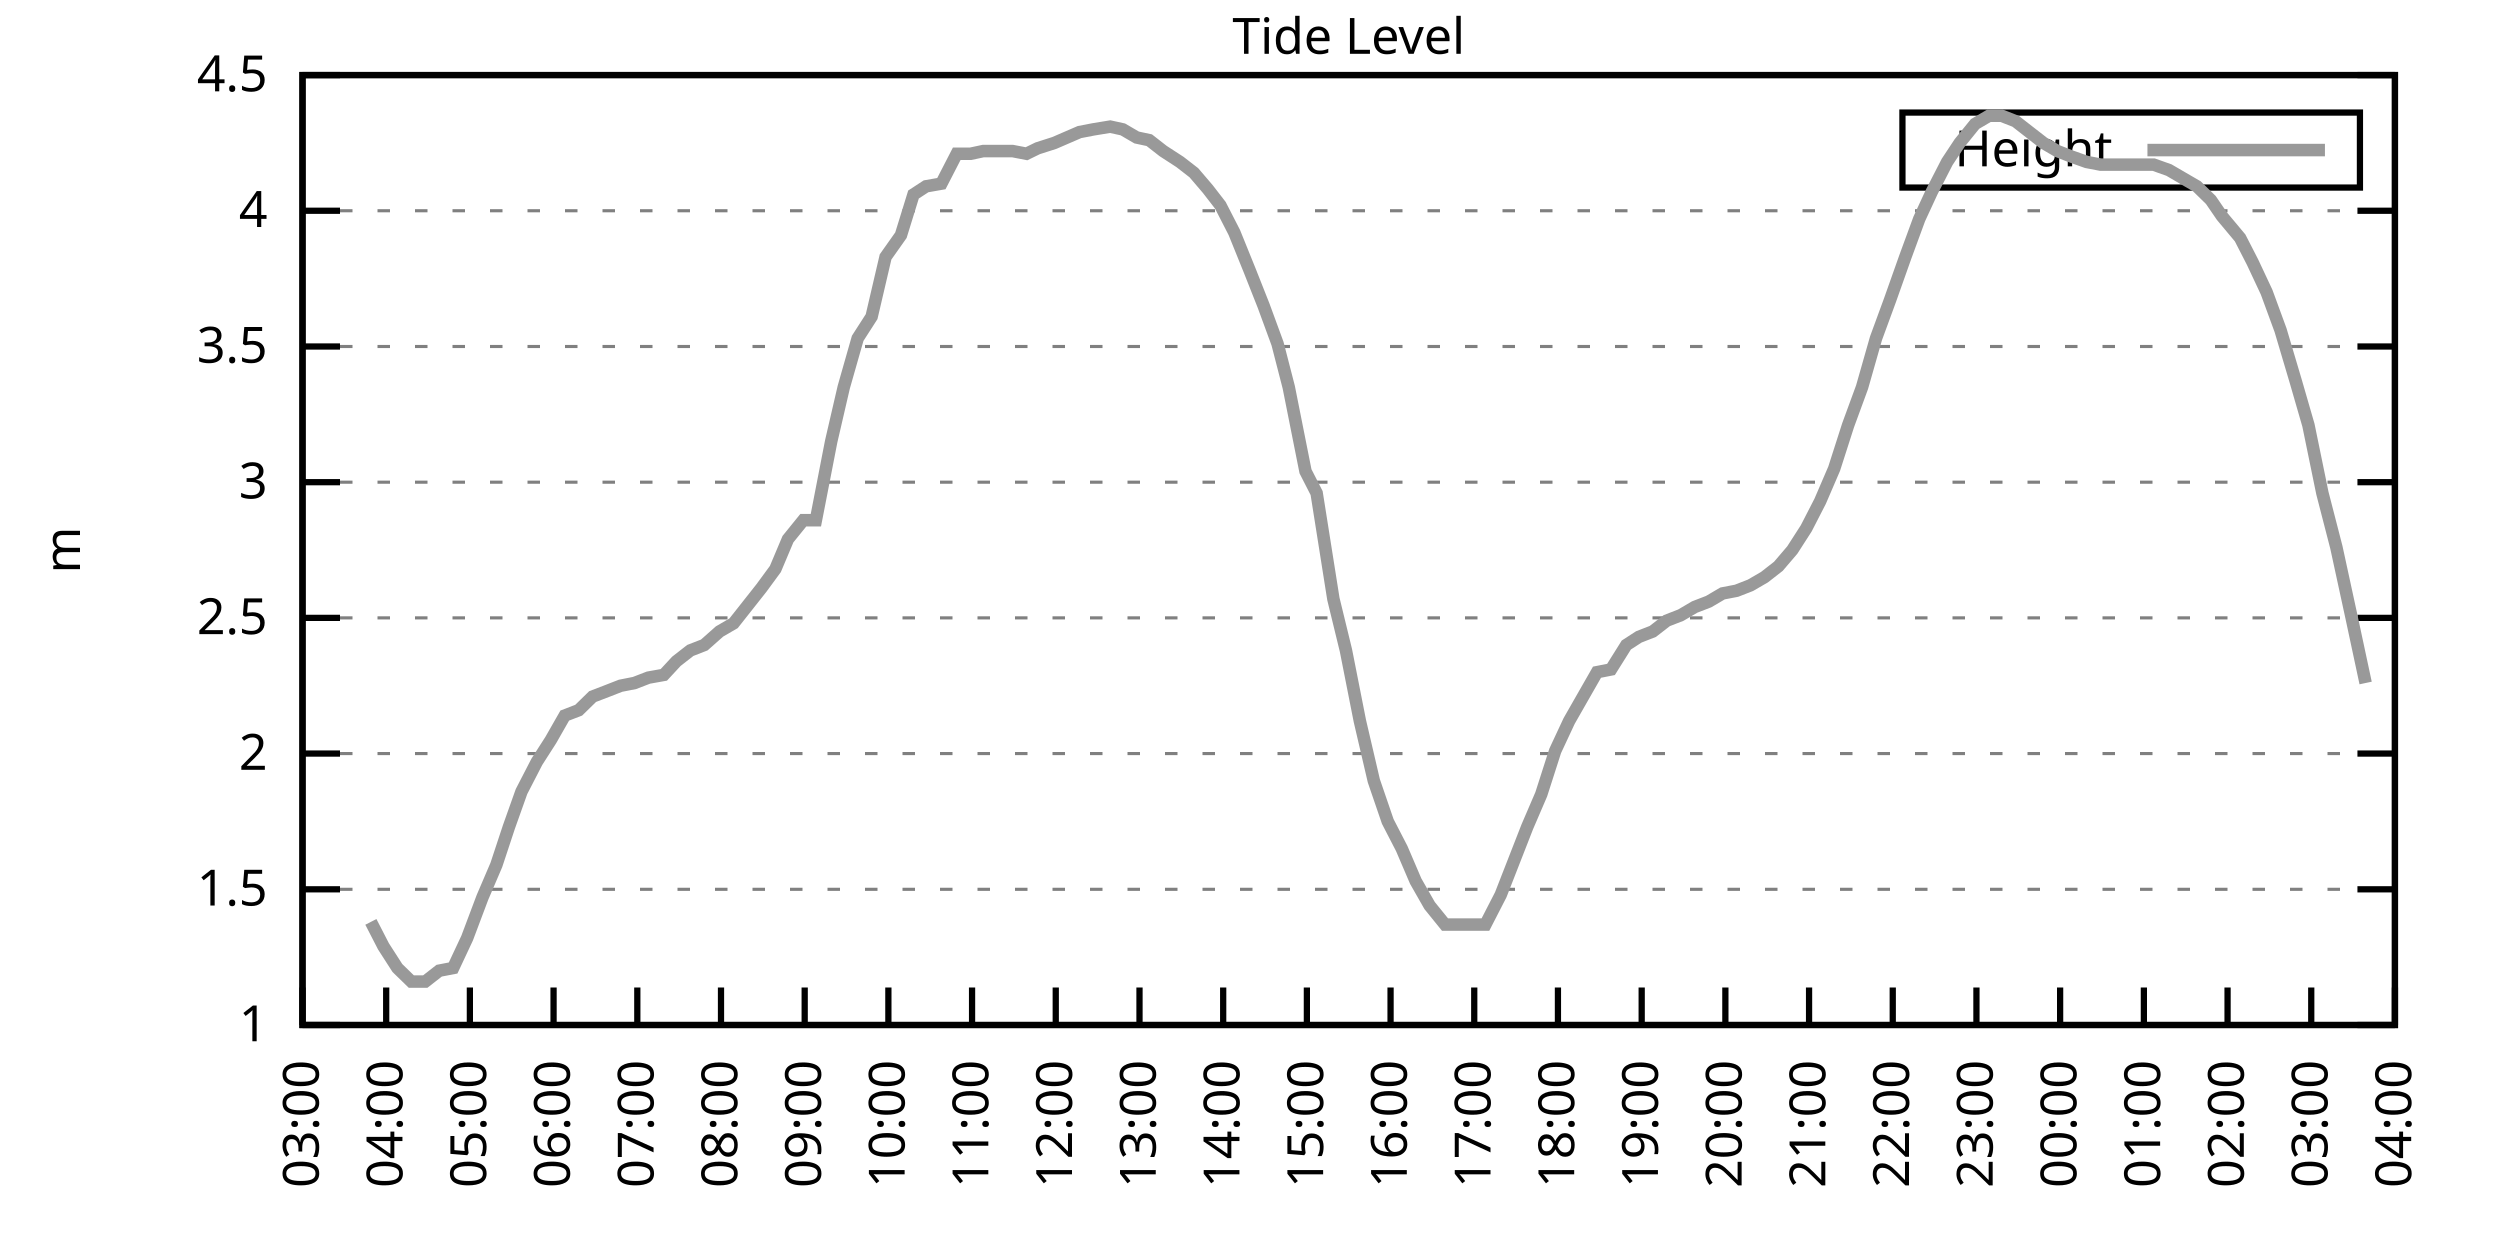
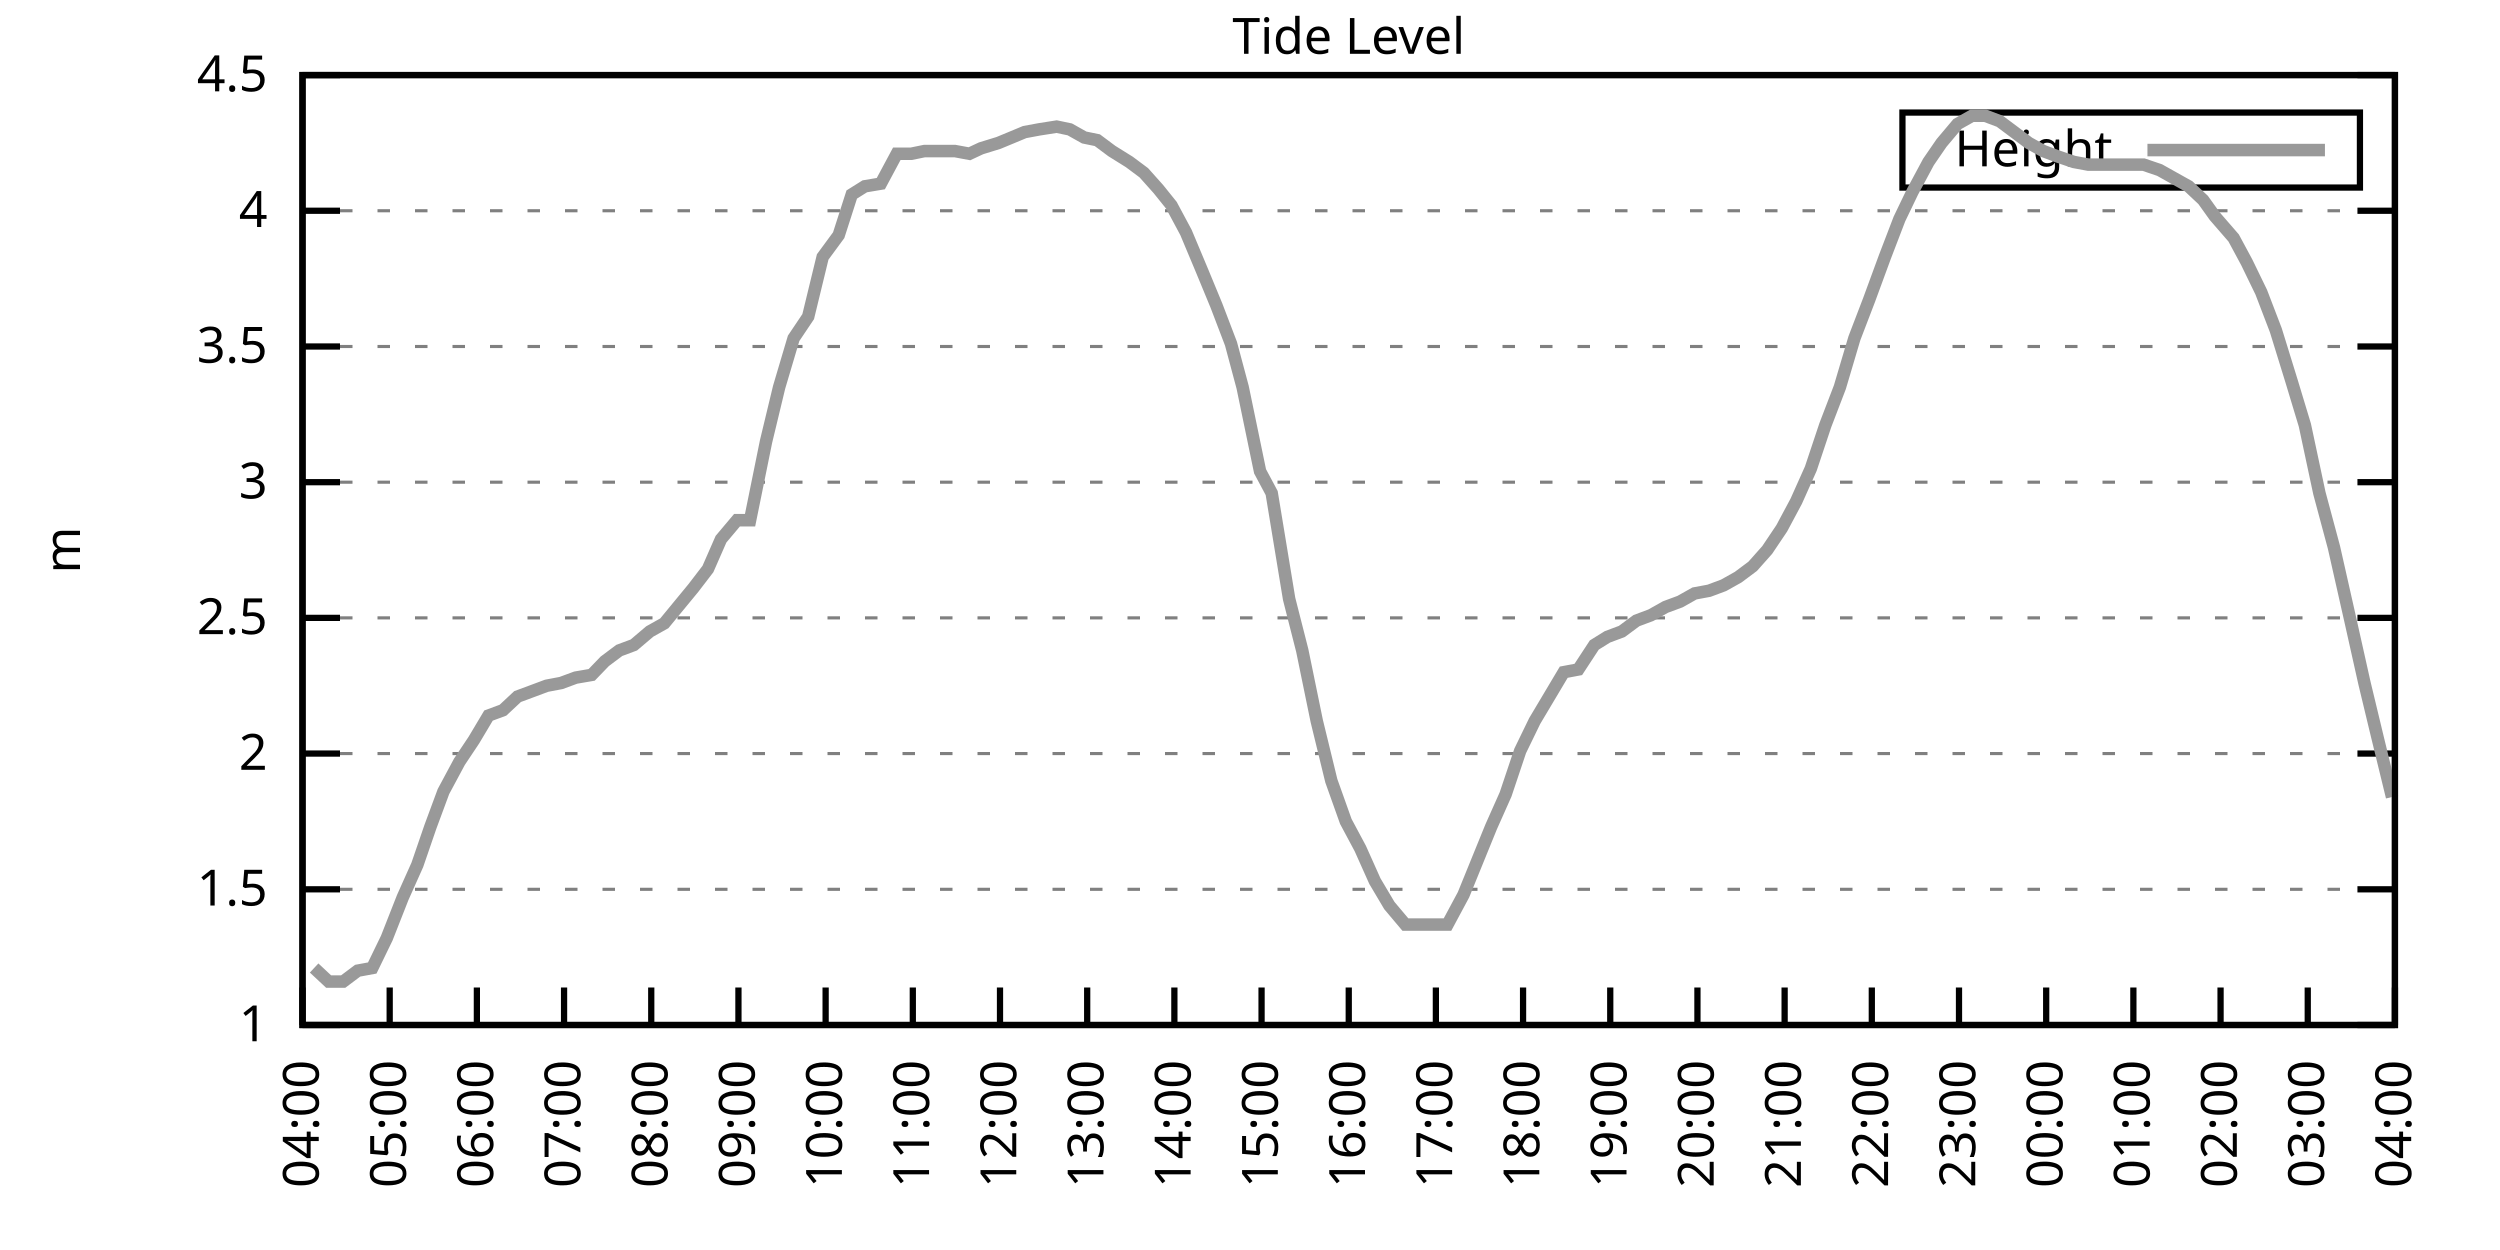
<svg xmlns="http://www.w3.org/2000/svg" xmlns:xlink="http://www.w3.org/1999/xlink" width="400" height="200" viewBox="0 0 400 200">
  <g id="gnuplot_canvas">
    <rect x="0" y="0" width="400" height="200" fill="none" />
    <defs>
      <circle id="gpDot" r="0.5" stroke-width="0.5" stroke="currentColor" />
      <path id="gpPt0" stroke-width="0.333" stroke="currentColor" d="M-1,0 h2 M0,-1 v2" />
      <path id="gpPt1" stroke-width="0.333" stroke="currentColor" d="M-1,-1 L1,1 M1,-1 L-1,1" />
      <path id="gpPt2" stroke-width="0.333" stroke="currentColor" d="M-1,0 L1,0 M0,-1 L0,1 M-1,-1 L1,1 M-1,1 L1,-1" />
      <rect id="gpPt3" stroke-width="0.333" stroke="currentColor" x="-1" y="-1" width="2" height="2" />
      <rect id="gpPt4" stroke-width="0.333" stroke="currentColor" fill="currentColor" x="-1" y="-1" width="2" height="2" />
      <circle id="gpPt5" stroke-width="0.333" stroke="currentColor" cx="0" cy="0" r="1" />
      <use xlink:href="#gpPt5" id="gpPt6" fill="currentColor" stroke="none" />
      <path id="gpPt7" stroke-width="0.333" stroke="currentColor" d="M0,-1.33 L-1.33,0.67 L1.33,0.67 z" />
      <use xlink:href="#gpPt7" id="gpPt8" fill="currentColor" stroke="none" />
      <use xlink:href="#gpPt7" id="gpPt9" stroke="currentColor" transform="rotate(180)" />
      <use xlink:href="#gpPt9" id="gpPt10" fill="currentColor" stroke="none" />
      <use xlink:href="#gpPt3" id="gpPt11" stroke="currentColor" transform="rotate(45)" />
      <use xlink:href="#gpPt11" id="gpPt12" fill="currentColor" stroke="none" />
      <path id="gpPt13" stroke-width="0.333" stroke="currentColor" d="M0,1.330 L1.265,0.411 L0.782,-1.067 L-0.782,-1.076 L-1.265,0.411 z" />
      <use xlink:href="#gpPt13" id="gpPt14" fill="currentColor" stroke="none" />
      <filter id="textbox" filterUnits="objectBoundingBox" x="0" y="0" height="1" width="1">
        <feFlood flood-color="white" flood-opacity="1" result="bgnd" />
        <feComposite in="SourceGraphic" in2="bgnd" operator="atop" />
      </filter>
      <filter id="greybox" filterUnits="objectBoundingBox" x="0" y="0" height="1" width="1">
        <feFlood flood-color="lightgrey" flood-opacity="1" result="grey" />
        <feComposite in="SourceGraphic" in2="grey" operator="atop" />
      </filter>
    </defs>
    <g fill="none" color="white" stroke="currentColor" stroke-width="1.00" stroke-linecap="butt" stroke-linejoin="miter">
</g>
    <g fill="none" color="black" stroke="currentColor" stroke-width="1.00" stroke-linecap="butt" stroke-linejoin="miter">
      <g stroke="none" shape-rendering="crispEdges">
        <polygon fill="rgb(255, 255, 255)" points="48.40,164.00 383.18,164.00 383.18,12.02 48.40,12.02 " />
      </g>
    </g>
    <g fill="none" color="black" stroke="currentColor" stroke-width="1.00" stroke-linecap="butt" stroke-linejoin="miter">
</g>
    <g fill="none" color="black" stroke="black" stroke-width="0.50" stroke-linecap="butt" stroke-linejoin="miter">
</g>
    <g fill="none" color="gray" stroke="currentColor" stroke-width="0.50" stroke-linecap="butt" stroke-linejoin="miter">
      <path stroke="gray" stroke-dasharray="2,4" class="gridline" d="M48.40,164.00 L383.19,164.00  " />
    </g>
    <g fill="none" color="gray" stroke="gray" stroke-width="1.00" stroke-linecap="butt" stroke-linejoin="miter">
</g>
    <g fill="none" color="black" stroke="currentColor" stroke-width="1.00" stroke-linecap="butt" stroke-linejoin="miter">
      <path stroke="black" d="M48.40,164.00 L54.40,164.00 M383.19,164.00 L377.19,164.00  " />
      <g transform="translate(42.80,166.60)" stroke="none" fill="black" font-family="Sans" font-size="8.00" text-anchor="end">
        <text>
          <tspan font-family="Sans"> 1</tspan>
        </text>
      </g>
    </g>
    <g fill="none" color="black" stroke="currentColor" stroke-width="1.00" stroke-linecap="butt" stroke-linejoin="miter">
</g>
    <g fill="none" color="black" stroke="black" stroke-width="0.50" stroke-linecap="butt" stroke-linejoin="miter">
</g>
    <g fill="none" color="gray" stroke="currentColor" stroke-width="0.50" stroke-linecap="butt" stroke-linejoin="miter">
      <path stroke="gray" stroke-dasharray="2,4" class="gridline" d="M48.40,142.29 L383.19,142.29  " />
    </g>
    <g fill="none" color="gray" stroke="gray" stroke-width="1.00" stroke-linecap="butt" stroke-linejoin="miter">
</g>
    <g fill="none" color="black" stroke="currentColor" stroke-width="1.00" stroke-linecap="butt" stroke-linejoin="miter">
      <path stroke="black" d="M48.40,142.29 L54.40,142.29 M383.19,142.29 L377.19,142.29  " />
      <g transform="translate(42.80,144.89)" stroke="none" fill="black" font-family="Sans" font-size="8.00" text-anchor="end">
        <text>
          <tspan font-family="Sans"> 1.5</tspan>
        </text>
      </g>
    </g>
    <g fill="none" color="black" stroke="currentColor" stroke-width="1.00" stroke-linecap="butt" stroke-linejoin="miter">
</g>
    <g fill="none" color="black" stroke="black" stroke-width="0.50" stroke-linecap="butt" stroke-linejoin="miter">
</g>
    <g fill="none" color="gray" stroke="currentColor" stroke-width="0.50" stroke-linecap="butt" stroke-linejoin="miter">
      <path stroke="gray" stroke-dasharray="2,4" class="gridline" d="M48.40,120.57 L383.19,120.57  " />
    </g>
    <g fill="none" color="gray" stroke="gray" stroke-width="1.00" stroke-linecap="butt" stroke-linejoin="miter">
</g>
    <g fill="none" color="black" stroke="currentColor" stroke-width="1.00" stroke-linecap="butt" stroke-linejoin="miter">
      <path stroke="black" d="M48.40,120.57 L54.40,120.57 M383.19,120.57 L377.19,120.57  " />
      <g transform="translate(42.80,123.17)" stroke="none" fill="black" font-family="Sans" font-size="8.00" text-anchor="end">
        <text>
          <tspan font-family="Sans"> 2</tspan>
        </text>
      </g>
    </g>
    <g fill="none" color="black" stroke="currentColor" stroke-width="1.00" stroke-linecap="butt" stroke-linejoin="miter">
</g>
    <g fill="none" color="black" stroke="black" stroke-width="0.50" stroke-linecap="butt" stroke-linejoin="miter">
</g>
    <g fill="none" color="gray" stroke="currentColor" stroke-width="0.50" stroke-linecap="butt" stroke-linejoin="miter">
      <path stroke="gray" stroke-dasharray="2,4" class="gridline" d="M48.40,98.86 L383.19,98.86  " />
    </g>
    <g fill="none" color="gray" stroke="gray" stroke-width="1.00" stroke-linecap="butt" stroke-linejoin="miter">
</g>
    <g fill="none" color="black" stroke="currentColor" stroke-width="1.00" stroke-linecap="butt" stroke-linejoin="miter">
      <path stroke="black" d="M48.40,98.86 L54.40,98.86 M383.19,98.86 L377.19,98.86  " />
      <g transform="translate(42.80,101.46)" stroke="none" fill="black" font-family="Sans" font-size="8.00" text-anchor="end">
        <text>
          <tspan font-family="Sans"> 2.5</tspan>
        </text>
      </g>
    </g>
    <g fill="none" color="black" stroke="currentColor" stroke-width="1.00" stroke-linecap="butt" stroke-linejoin="miter">
</g>
    <g fill="none" color="black" stroke="black" stroke-width="0.50" stroke-linecap="butt" stroke-linejoin="miter">
</g>
    <g fill="none" color="gray" stroke="currentColor" stroke-width="0.50" stroke-linecap="butt" stroke-linejoin="miter">
      <path stroke="gray" stroke-dasharray="2,4" class="gridline" d="M48.40,77.15 L383.19,77.15  " />
    </g>
    <g fill="none" color="gray" stroke="gray" stroke-width="1.00" stroke-linecap="butt" stroke-linejoin="miter">
</g>
    <g fill="none" color="black" stroke="currentColor" stroke-width="1.00" stroke-linecap="butt" stroke-linejoin="miter">
      <path stroke="black" d="M48.40,77.15 L54.40,77.15 M383.19,77.15 L377.19,77.15  " />
      <g transform="translate(42.80,79.75)" stroke="none" fill="black" font-family="Sans" font-size="8.00" text-anchor="end">
        <text>
          <tspan font-family="Sans"> 3</tspan>
        </text>
      </g>
    </g>
    <g fill="none" color="black" stroke="currentColor" stroke-width="1.00" stroke-linecap="butt" stroke-linejoin="miter">
</g>
    <g fill="none" color="black" stroke="black" stroke-width="0.50" stroke-linecap="butt" stroke-linejoin="miter">
</g>
    <g fill="none" color="gray" stroke="currentColor" stroke-width="0.50" stroke-linecap="butt" stroke-linejoin="miter">
      <path stroke="gray" stroke-dasharray="2,4" class="gridline" d="M48.40,55.44 L383.19,55.44  " />
    </g>
    <g fill="none" color="gray" stroke="gray" stroke-width="1.00" stroke-linecap="butt" stroke-linejoin="miter">
</g>
    <g fill="none" color="black" stroke="currentColor" stroke-width="1.00" stroke-linecap="butt" stroke-linejoin="miter">
      <path stroke="black" d="M48.40,55.44 L54.40,55.44 M383.19,55.44 L377.19,55.44  " />
      <g transform="translate(42.80,58.04)" stroke="none" fill="black" font-family="Sans" font-size="8.00" text-anchor="end">
        <text>
          <tspan font-family="Sans"> 3.5</tspan>
        </text>
      </g>
    </g>
    <g fill="none" color="black" stroke="currentColor" stroke-width="1.00" stroke-linecap="butt" stroke-linejoin="miter">
</g>
    <g fill="none" color="black" stroke="black" stroke-width="0.50" stroke-linecap="butt" stroke-linejoin="miter">
</g>
    <g fill="none" color="gray" stroke="currentColor" stroke-width="0.50" stroke-linecap="butt" stroke-linejoin="miter">
      <path stroke="gray" stroke-dasharray="2,4" class="gridline" d="M48.40,33.72 L383.19,33.72  " />
    </g>
    <g fill="none" color="gray" stroke="gray" stroke-width="1.00" stroke-linecap="butt" stroke-linejoin="miter">
</g>
    <g fill="none" color="black" stroke="currentColor" stroke-width="1.00" stroke-linecap="butt" stroke-linejoin="miter">
      <path stroke="black" d="M48.40,33.72 L54.40,33.72 M383.19,33.72 L377.19,33.72  " />
      <g transform="translate(42.80,36.32)" stroke="none" fill="black" font-family="Sans" font-size="8.00" text-anchor="end">
        <text>
          <tspan font-family="Sans"> 4</tspan>
        </text>
      </g>
    </g>
    <g fill="none" color="black" stroke="currentColor" stroke-width="1.00" stroke-linecap="butt" stroke-linejoin="miter">
</g>
    <g fill="none" color="black" stroke="black" stroke-width="0.50" stroke-linecap="butt" stroke-linejoin="miter">
</g>
    <g fill="none" color="gray" stroke="currentColor" stroke-width="0.50" stroke-linecap="butt" stroke-linejoin="miter">
      <path stroke="gray" stroke-dasharray="2,4" class="gridline" d="M48.40,12.01 L383.19,12.01  " />
    </g>
    <g fill="none" color="gray" stroke="gray" stroke-width="1.00" stroke-linecap="butt" stroke-linejoin="miter">
</g>
    <g fill="none" color="black" stroke="currentColor" stroke-width="1.00" stroke-linecap="butt" stroke-linejoin="miter">
      <path stroke="black" d="M48.40,12.01 L54.40,12.01 M383.19,12.01 L377.19,12.01  " />
      <g transform="translate(42.80,14.61)" stroke="none" fill="black" font-family="Sans" font-size="8.00" text-anchor="end">
        <text>
          <tspan font-family="Sans"> 4.5</tspan>
        </text>
      </g>
    </g>
    <g fill="none" color="black" stroke="currentColor" stroke-width="1.00" stroke-linecap="butt" stroke-linejoin="miter">
      <path stroke="black" d="M48.40,164.00 L48.40,158.00  " />
      <g transform="translate(51.00,169.60) rotate(270.00)" stroke="none" fill="black" font-family="Sans" font-size="8.00" text-anchor="end">
        <text>
-           <tspan font-family="Sans">03:00</tspan>
-         </text>
-       </g>
-     </g>
-     <g fill="none" color="black" stroke="currentColor" stroke-width="1.00" stroke-linecap="butt" stroke-linejoin="miter">
-       <path stroke="black" d="M61.79,164.00 L61.79,158.00  " />
-       <g transform="translate(64.39,169.60) rotate(270.00)" stroke="none" fill="black" font-family="Sans" font-size="8.00" text-anchor="end">
-         <text>
          <tspan font-family="Sans">04:00</tspan>
        </text>
      </g>
    </g>
    <g fill="none" color="black" stroke="currentColor" stroke-width="1.00" stroke-linecap="butt" stroke-linejoin="miter">
-       <path stroke="black" d="M75.18,164.00 L75.18,158.00  " />
-       <g transform="translate(77.78,169.60) rotate(270.00)" stroke="none" fill="black" font-family="Sans" font-size="8.00" text-anchor="end">
+       <path stroke="black" d="M62.35,164.00 L62.35,158.00  " />
+       <g transform="translate(64.95,169.60) rotate(270.00)" stroke="none" fill="black" font-family="Sans" font-size="8.00" text-anchor="end">
        <text>
          <tspan font-family="Sans">05:00</tspan>
        </text>
      </g>
    </g>
    <g fill="none" color="black" stroke="currentColor" stroke-width="1.00" stroke-linecap="butt" stroke-linejoin="miter">
-       <path stroke="black" d="M88.57,164.00 L88.57,158.00  " />
-       <g transform="translate(91.17,169.60) rotate(270.00)" stroke="none" fill="black" font-family="Sans" font-size="8.00" text-anchor="end">
+       <path stroke="black" d="M76.30,164.00 L76.30,158.00  " />
+       <g transform="translate(78.90,169.60) rotate(270.00)" stroke="none" fill="black" font-family="Sans" font-size="8.00" text-anchor="end">
        <text>
          <tspan font-family="Sans">06:00</tspan>
        </text>
      </g>
    </g>
    <g fill="none" color="black" stroke="currentColor" stroke-width="1.00" stroke-linecap="butt" stroke-linejoin="miter">
-       <path stroke="black" d="M101.97,164.00 L101.97,158.00  " />
-       <g transform="translate(104.57,169.60) rotate(270.00)" stroke="none" fill="black" font-family="Sans" font-size="8.00" text-anchor="end">
+       <path stroke="black" d="M90.25,164.00 L90.25,158.00  " />
+       <g transform="translate(92.85,169.60) rotate(270.00)" stroke="none" fill="black" font-family="Sans" font-size="8.00" text-anchor="end">
        <text>
          <tspan font-family="Sans">07:00</tspan>
        </text>
      </g>
    </g>
    <g fill="none" color="black" stroke="currentColor" stroke-width="1.00" stroke-linecap="butt" stroke-linejoin="miter">
-       <path stroke="black" d="M115.36,164.00 L115.36,158.00  " />
-       <g transform="translate(117.96,169.60) rotate(270.00)" stroke="none" fill="black" font-family="Sans" font-size="8.00" text-anchor="end">
+       <path stroke="black" d="M104.20,164.00 L104.20,158.00  " />
+       <g transform="translate(106.80,169.60) rotate(270.00)" stroke="none" fill="black" font-family="Sans" font-size="8.00" text-anchor="end">
        <text>
          <tspan font-family="Sans">08:00</tspan>
        </text>
      </g>
    </g>
    <g fill="none" color="black" stroke="currentColor" stroke-width="1.00" stroke-linecap="butt" stroke-linejoin="miter">
-       <path stroke="black" d="M128.75,164.00 L128.75,158.00  " />
-       <g transform="translate(131.35,169.60) rotate(270.00)" stroke="none" fill="black" font-family="Sans" font-size="8.00" text-anchor="end">
+       <path stroke="black" d="M118.15,164.00 L118.15,158.00  " />
+       <g transform="translate(120.75,169.60) rotate(270.00)" stroke="none" fill="black" font-family="Sans" font-size="8.00" text-anchor="end">
        <text>
          <tspan font-family="Sans">09:00</tspan>
        </text>
      </g>
    </g>
    <g fill="none" color="black" stroke="currentColor" stroke-width="1.00" stroke-linecap="butt" stroke-linejoin="miter">
-       <path stroke="black" d="M142.14,164.00 L142.14,158.00  " />
-       <g transform="translate(144.74,169.60) rotate(270.00)" stroke="none" fill="black" font-family="Sans" font-size="8.00" text-anchor="end">
+       <path stroke="black" d="M132.10,164.00 L132.10,158.00  " />
+       <g transform="translate(134.70,169.60) rotate(270.00)" stroke="none" fill="black" font-family="Sans" font-size="8.00" text-anchor="end">
        <text>
          <tspan font-family="Sans">10:00</tspan>
        </text>
      </g>
    </g>
    <g fill="none" color="black" stroke="currentColor" stroke-width="1.00" stroke-linecap="butt" stroke-linejoin="miter">
-       <path stroke="black" d="M155.53,164.00 L155.53,158.00  " />
-       <g transform="translate(158.13,169.60) rotate(270.00)" stroke="none" fill="black" font-family="Sans" font-size="8.00" text-anchor="end">
+       <path stroke="black" d="M146.05,164.00 L146.05,158.00  " />
+       <g transform="translate(148.65,169.60) rotate(270.00)" stroke="none" fill="black" font-family="Sans" font-size="8.00" text-anchor="end">
        <text>
          <tspan font-family="Sans">11:00</tspan>
        </text>
      </g>
    </g>
    <g fill="none" color="black" stroke="currentColor" stroke-width="1.00" stroke-linecap="butt" stroke-linejoin="miter">
-       <path stroke="black" d="M168.92,164.00 L168.92,158.00  " />
-       <g transform="translate(171.52,169.60) rotate(270.00)" stroke="none" fill="black" font-family="Sans" font-size="8.00" text-anchor="end">
+       <path stroke="black" d="M160.00,164.00 L160.00,158.00  " />
+       <g transform="translate(162.60,169.60) rotate(270.00)" stroke="none" fill="black" font-family="Sans" font-size="8.00" text-anchor="end">
        <text>
          <tspan font-family="Sans">12:00</tspan>
        </text>
      </g>
    </g>
    <g fill="none" color="black" stroke="currentColor" stroke-width="1.00" stroke-linecap="butt" stroke-linejoin="miter">
-       <path stroke="black" d="M182.32,164.00 L182.32,158.00  " />
-       <g transform="translate(184.92,169.60) rotate(270.00)" stroke="none" fill="black" font-family="Sans" font-size="8.00" text-anchor="end">
+       <path stroke="black" d="M173.95,164.00 L173.95,158.00  " />
+       <g transform="translate(176.55,169.60) rotate(270.00)" stroke="none" fill="black" font-family="Sans" font-size="8.00" text-anchor="end">
        <text>
          <tspan font-family="Sans">13:00</tspan>
        </text>
      </g>
    </g>
    <g fill="none" color="black" stroke="currentColor" stroke-width="1.00" stroke-linecap="butt" stroke-linejoin="miter">
-       <path stroke="black" d="M195.71,164.00 L195.71,158.00  " />
-       <g transform="translate(198.31,169.60) rotate(270.00)" stroke="none" fill="black" font-family="Sans" font-size="8.00" text-anchor="end">
+       <path stroke="black" d="M187.90,164.00 L187.90,158.00  " />
+       <g transform="translate(190.50,169.60) rotate(270.00)" stroke="none" fill="black" font-family="Sans" font-size="8.00" text-anchor="end">
        <text>
          <tspan font-family="Sans">14:00</tspan>
        </text>
      </g>
    </g>
    <g fill="none" color="black" stroke="currentColor" stroke-width="1.00" stroke-linecap="butt" stroke-linejoin="miter">
-       <path stroke="black" d="M209.10,164.00 L209.10,158.00  " />
-       <g transform="translate(211.70,169.60) rotate(270.00)" stroke="none" fill="black" font-family="Sans" font-size="8.00" text-anchor="end">
+       <path stroke="black" d="M201.85,164.00 L201.85,158.00  " />
+       <g transform="translate(204.45,169.60) rotate(270.00)" stroke="none" fill="black" font-family="Sans" font-size="8.00" text-anchor="end">
        <text>
          <tspan font-family="Sans">15:00</tspan>
        </text>
      </g>
    </g>
    <g fill="none" color="black" stroke="currentColor" stroke-width="1.00" stroke-linecap="butt" stroke-linejoin="miter">
-       <path stroke="black" d="M222.49,164.00 L222.49,158.00  " />
-       <g transform="translate(225.09,169.60) rotate(270.00)" stroke="none" fill="black" font-family="Sans" font-size="8.00" text-anchor="end">
+       <path stroke="black" d="M215.80,164.00 L215.80,158.00  " />
+       <g transform="translate(218.40,169.60) rotate(270.00)" stroke="none" fill="black" font-family="Sans" font-size="8.00" text-anchor="end">
        <text>
          <tspan font-family="Sans">16:00</tspan>
        </text>
      </g>
    </g>
    <g fill="none" color="black" stroke="currentColor" stroke-width="1.00" stroke-linecap="butt" stroke-linejoin="miter">
-       <path stroke="black" d="M235.88,164.00 L235.88,158.00  " />
-       <g transform="translate(238.48,169.60) rotate(270.00)" stroke="none" fill="black" font-family="Sans" font-size="8.00" text-anchor="end">
+       <path stroke="black" d="M229.74,164.00 L229.74,158.00  " />
+       <g transform="translate(232.34,169.60) rotate(270.00)" stroke="none" fill="black" font-family="Sans" font-size="8.00" text-anchor="end">
        <text>
          <tspan font-family="Sans">17:00</tspan>
        </text>
      </g>
    </g>
    <g fill="none" color="black" stroke="currentColor" stroke-width="1.00" stroke-linecap="butt" stroke-linejoin="miter">
-       <path stroke="black" d="M249.27,164.00 L249.27,158.00  " />
-       <g transform="translate(251.87,169.60) rotate(270.00)" stroke="none" fill="black" font-family="Sans" font-size="8.00" text-anchor="end">
+       <path stroke="black" d="M243.69,164.00 L243.69,158.00  " />
+       <g transform="translate(246.29,169.60) rotate(270.00)" stroke="none" fill="black" font-family="Sans" font-size="8.00" text-anchor="end">
        <text>
          <tspan font-family="Sans">18:00</tspan>
        </text>
      </g>
    </g>
    <g fill="none" color="black" stroke="currentColor" stroke-width="1.00" stroke-linecap="butt" stroke-linejoin="miter">
-       <path stroke="black" d="M262.67,164.00 L262.67,158.00  " />
-       <g transform="translate(265.27,169.60) rotate(270.00)" stroke="none" fill="black" font-family="Sans" font-size="8.00" text-anchor="end">
+       <path stroke="black" d="M257.64,164.00 L257.64,158.00  " />
+       <g transform="translate(260.24,169.60) rotate(270.00)" stroke="none" fill="black" font-family="Sans" font-size="8.00" text-anchor="end">
        <text>
          <tspan font-family="Sans">19:00</tspan>
        </text>
      </g>
    </g>
    <g fill="none" color="black" stroke="currentColor" stroke-width="1.00" stroke-linecap="butt" stroke-linejoin="miter">
-       <path stroke="black" d="M276.06,164.00 L276.06,158.00  " />
-       <g transform="translate(278.66,169.60) rotate(270.00)" stroke="none" fill="black" font-family="Sans" font-size="8.00" text-anchor="end">
+       <path stroke="black" d="M271.59,164.00 L271.59,158.00  " />
+       <g transform="translate(274.19,169.60) rotate(270.00)" stroke="none" fill="black" font-family="Sans" font-size="8.00" text-anchor="end">
        <text>
          <tspan font-family="Sans">20:00</tspan>
        </text>
      </g>
    </g>
    <g fill="none" color="black" stroke="currentColor" stroke-width="1.00" stroke-linecap="butt" stroke-linejoin="miter">
-       <path stroke="black" d="M289.45,164.00 L289.45,158.00  " />
-       <g transform="translate(292.05,169.60) rotate(270.00)" stroke="none" fill="black" font-family="Sans" font-size="8.00" text-anchor="end">
+       <path stroke="black" d="M285.54,164.00 L285.54,158.00  " />
+       <g transform="translate(288.14,169.60) rotate(270.00)" stroke="none" fill="black" font-family="Sans" font-size="8.00" text-anchor="end">
        <text>
          <tspan font-family="Sans">21:00</tspan>
        </text>
      </g>
    </g>
    <g fill="none" color="black" stroke="currentColor" stroke-width="1.00" stroke-linecap="butt" stroke-linejoin="miter">
-       <path stroke="black" d="M302.84,164.00 L302.84,158.00  " />
-       <g transform="translate(305.44,169.60) rotate(270.00)" stroke="none" fill="black" font-family="Sans" font-size="8.00" text-anchor="end">
+       <path stroke="black" d="M299.49,164.00 L299.49,158.00  " />
+       <g transform="translate(302.09,169.60) rotate(270.00)" stroke="none" fill="black" font-family="Sans" font-size="8.00" text-anchor="end">
        <text>
          <tspan font-family="Sans">22:00</tspan>
        </text>
      </g>
    </g>
    <g fill="none" color="black" stroke="currentColor" stroke-width="1.00" stroke-linecap="butt" stroke-linejoin="miter">
-       <path stroke="black" d="M316.23,164.00 L316.23,158.00  " />
-       <g transform="translate(318.83,169.60) rotate(270.00)" stroke="none" fill="black" font-family="Sans" font-size="8.00" text-anchor="end">
+       <path stroke="black" d="M313.44,164.00 L313.44,158.00  " />
+       <g transform="translate(316.04,169.60) rotate(270.00)" stroke="none" fill="black" font-family="Sans" font-size="8.00" text-anchor="end">
        <text>
          <tspan font-family="Sans">23:00</tspan>
        </text>
      </g>
    </g>
    <g fill="none" color="black" stroke="currentColor" stroke-width="1.00" stroke-linecap="butt" stroke-linejoin="miter">
-       <path stroke="black" d="M329.62,164.00 L329.62,158.00  " />
-       <g transform="translate(332.22,169.60) rotate(270.00)" stroke="none" fill="black" font-family="Sans" font-size="8.00" text-anchor="end">
+       <path stroke="black" d="M327.39,164.00 L327.39,158.00  " />
+       <g transform="translate(329.99,169.60) rotate(270.00)" stroke="none" fill="black" font-family="Sans" font-size="8.00" text-anchor="end">
        <text>
          <tspan font-family="Sans">00:00</tspan>
        </text>
      </g>
    </g>
    <g fill="none" color="black" stroke="currentColor" stroke-width="1.00" stroke-linecap="butt" stroke-linejoin="miter">
-       <path stroke="black" d="M343.02,164.00 L343.02,158.00  " />
-       <g transform="translate(345.62,169.60) rotate(270.00)" stroke="none" fill="black" font-family="Sans" font-size="8.00" text-anchor="end">
+       <path stroke="black" d="M341.34,164.00 L341.34,158.00  " />
+       <g transform="translate(343.94,169.60) rotate(270.00)" stroke="none" fill="black" font-family="Sans" font-size="8.00" text-anchor="end">
        <text>
          <tspan font-family="Sans">01:00</tspan>
        </text>
      </g>
    </g>
    <g fill="none" color="black" stroke="currentColor" stroke-width="1.00" stroke-linecap="butt" stroke-linejoin="miter">
-       <path stroke="black" d="M356.41,164.00 L356.41,158.00  " />
-       <g transform="translate(359.01,169.60) rotate(270.00)" stroke="none" fill="black" font-family="Sans" font-size="8.00" text-anchor="end">
+       <path stroke="black" d="M355.29,164.00 L355.29,158.00  " />
+       <g transform="translate(357.89,169.60) rotate(270.00)" stroke="none" fill="black" font-family="Sans" font-size="8.00" text-anchor="end">
        <text>
          <tspan font-family="Sans">02:00</tspan>
        </text>
      </g>
    </g>
    <g fill="none" color="black" stroke="currentColor" stroke-width="1.00" stroke-linecap="butt" stroke-linejoin="miter">
-       <path stroke="black" d="M369.80,164.00 L369.80,158.00  " />
-       <g transform="translate(372.40,169.60) rotate(270.00)" stroke="none" fill="black" font-family="Sans" font-size="8.00" text-anchor="end">
+       <path stroke="black" d="M369.24,164.00 L369.24,158.00  " />
+       <g transform="translate(371.84,169.60) rotate(270.00)" stroke="none" fill="black" font-family="Sans" font-size="8.00" text-anchor="end">
        <text>
          <tspan font-family="Sans">03:00</tspan>
        </text>
      </g>
    </g>
    <g fill="none" color="black" stroke="currentColor" stroke-width="1.00" stroke-linecap="butt" stroke-linejoin="miter">
      <path stroke="black" d="M383.19,164.00 L383.19,158.00  " />
      <g transform="translate(385.79,169.60) rotate(270.00)" stroke="none" fill="black" font-family="Sans" font-size="8.00" text-anchor="end">
        <text>
          <tspan font-family="Sans">04:00</tspan>
        </text>
      </g>
    </g>
    <g fill="none" color="black" stroke="currentColor" stroke-width="1.00" stroke-linecap="butt" stroke-linejoin="miter">
</g>
    <g fill="none" color="black" stroke="currentColor" stroke-width="1.00" stroke-linecap="butt" stroke-linejoin="miter">
      <path stroke="black" d="M48.40,12.01 L48.40,164.00 L383.19,164.00 L383.19,12.01 L48.40,12.01 Z  " />
    </g>
    <g fill="none" color="black" stroke="currentColor" stroke-width="1.00" stroke-linecap="butt" stroke-linejoin="miter">
</g>
    <g fill="none" color="black" stroke="currentColor" stroke-width="1.00" stroke-linecap="butt" stroke-linejoin="miter">
      <path stroke="black" d="M304.39,30.01 L304.39,18.01 L377.59,18.01 L377.59,30.01 L304.39,30.01 Z  " />
    </g>
    <g id="Tide_level_plot_1">
      <g fill="none" color="white" stroke="black" stroke-width="2.00" stroke-linecap="butt" stroke-linejoin="miter">
</g>
      <g fill="none" color="black" stroke="currentColor" stroke-width="2.00" stroke-linecap="butt" stroke-linejoin="miter">
        <g transform="translate(337.99,26.61)" stroke="none" fill="black" font-family="Sans" font-size="8.00" text-anchor="end">
          <text>
            <tspan font-family="Sans">Height</tspan>
          </text>
        </g>
      </g>
      <g fill="none" color="black" stroke="currentColor" stroke-width="2.00" stroke-linecap="butt" stroke-linejoin="miter">
-         <path stroke="rgb(153, 153, 153)" d="M343.59,24.01 L371.99,24.01 M59.34,147.50 L61.35,151.41 L63.58,154.88 L65.81,157.05 L68.04,157.05 L70.27,155.31   L72.50,154.88 L74.74,150.10 L77.19,143.59 L79.42,138.38 L81.43,132.30 L83.44,126.65 L85.90,121.88 L88.13,118.40   L90.36,114.49 L92.59,113.63 L94.82,111.45 L97.06,110.59 L99.29,109.72 L101.52,109.28 L103.75,108.42 L106.21,107.98   L108.22,105.81 L110.45,104.07 L112.68,103.20 L115.13,101.03 L117.37,99.73 L121.83,94.08 L124.06,91.04 L126.07,86.27   L128.53,83.23 L130.54,83.23 L132.99,70.63 L135.00,61.95 L137.23,54.13 L139.46,50.66 L141.69,41.11 L144.15,37.63   L146.16,31.12 L148.17,29.81 L150.62,29.38 L153.08,24.60 L155.31,24.60 L157.32,24.17 L159.77,24.17 L162.01,24.17   L164.24,24.60 L166.02,23.73 L168.70,22.87 L170.71,22.00 L172.72,21.13 L174.95,20.70 L177.63,20.26 L179.64,20.70   L181.87,22.00 L183.88,22.43 L186.11,24.17 L188.79,25.91 L191.02,27.64 L193.25,30.25 L195.26,32.85 L197.49,37.20   L199.95,43.28 L202.18,48.92 L204.41,55.00 L206.20,61.95 L208.88,75.41 L210.66,78.89 L213.34,95.82 L215.35,104.07   L217.58,115.36 L219.81,124.92 L222.04,131.43 L224.28,135.77 L226.51,140.98 L228.74,144.89 L231.20,147.93 L233.20,147.93   L235.66,147.93 L237.67,147.93 L240.12,143.16 L244.36,132.30 L246.60,127.09 L248.83,120.14 L251.06,115.36 L253.29,111.45   L255.52,107.55 L257.76,107.11 L260.21,103.20 L262.22,101.90 L264.45,101.03 L266.68,99.30 L268.92,98.43 L271.15,97.12   L273.38,96.26 L275.61,94.95 L277.84,94.52 L280.07,93.65 L282.31,92.35 L284.54,90.61 L286.77,88.00 L289.00,84.53   L291.23,80.19 L293.47,74.98 L295.70,68.03 L297.93,61.95 L300.16,54.13 L302.39,48.05 L304.85,41.11 L307.08,35.03   L309.09,30.68 L311.54,25.91 L313.55,22.87 L316.01,19.83 L318.24,18.52 L320.25,18.52 L322.48,19.39 L324.71,21.13   L326.95,22.87 L329.18,24.17 L331.41,25.04 L333.86,25.91 L336.10,26.34 L338.10,26.34 L340.34,26.34 L344.58,26.34   L347.03,27.21 L349.26,28.51 L351.50,29.81 L353.73,31.99 L355.51,34.59 L358.42,38.07 L360.42,41.97 L362.66,46.75   L364.89,52.83 L367.34,61.08 L369.35,68.03 L371.58,78.89 L373.82,87.57 L376.27,98.86 L378.50,109.28  " />
+         <path stroke="rgb(153, 153, 153)" d="M343.59,24.01 L371.99,24.01 M50.26,154.88 L52.58,157.05 L54.91,157.05 L57.23,155.31 L59.56,154.88 L61.88,150.10   L64.44,143.59 L66.77,138.38 L68.86,132.30 L70.95,126.65 L73.51,121.88 L75.83,118.40 L78.16,114.49 L80.48,113.63   L82.81,111.45 L85.13,110.59 L87.46,109.72 L89.78,109.28 L92.11,108.42 L94.67,107.98 L96.76,105.81 L99.08,104.07   L101.41,103.20 L103.97,101.03 L106.29,99.73 L110.94,94.08 L113.27,91.04 L115.36,86.27 L117.92,83.23 L120.01,83.23   L122.57,70.63 L124.66,61.95 L126.98,54.13 L129.31,50.66 L131.63,41.11 L134.19,37.63 L136.28,31.12 L138.37,29.81   L140.93,29.38 L143.49,24.60 L145.81,24.60 L147.91,24.17 L150.46,24.17 L152.79,24.17 L155.11,24.60 L156.97,23.73   L159.76,22.87 L161.86,22.00 L163.95,21.13 L166.27,20.70 L169.06,20.26 L171.16,20.70 L173.48,22.00 L175.57,22.43   L177.90,24.17 L180.69,25.91 L183.01,27.64 L185.34,30.25 L187.43,32.85 L189.76,37.20 L192.31,43.28 L194.64,48.92   L196.96,55.00 L198.82,61.95 L201.61,75.41 L203.47,78.89 L206.26,95.82 L208.36,104.07 L210.68,115.36 L213.01,124.92   L215.33,131.43 L217.65,135.77 L219.98,140.98 L222.30,144.89 L224.86,147.93 L226.95,147.93 L229.51,147.93 L231.60,147.93   L234.16,143.16 L238.58,132.30 L240.90,127.09 L243.23,120.14 L245.55,115.36 L247.88,111.45 L250.20,107.55 L252.53,107.11   L255.09,103.20 L257.18,101.90 L259.50,101.03 L261.83,99.30 L264.15,98.43 L266.48,97.12 L268.80,96.26 L271.13,94.95   L273.45,94.52 L275.78,93.65 L278.10,92.35 L280.43,90.61 L282.75,88.00 L285.08,84.53 L287.40,80.19 L289.73,74.98   L292.05,68.03 L294.38,61.95 L296.70,54.13 L299.03,48.05 L301.58,41.11 L303.91,35.03 L306.00,30.68 L308.56,25.91   L310.65,22.87 L313.21,19.83 L315.53,18.52 L317.63,18.52 L319.95,19.39 L322.28,21.13 L324.60,22.87 L326.93,24.17   L329.25,25.04 L331.81,25.91 L334.13,26.34 L336.23,26.34 L338.55,26.34 L342.97,26.34 L345.53,27.21 L347.85,28.51   L350.18,29.81 L352.50,31.99 L354.36,34.59 L357.38,38.07 L359.48,41.97 L361.80,46.75 L364.13,52.83 L366.68,61.08   L368.78,68.03 L371.10,78.89 L373.43,87.57 L375.98,98.86 L378.31,109.28 L380.40,117.97 L382.73,127.52  " />
      </g>
    </g>
    <g fill="none" color="black" stroke="currentColor" stroke-width="2.00" stroke-linecap="butt" stroke-linejoin="miter">
</g>
    <g fill="none" color="black" stroke="black" stroke-width="1.00" stroke-linecap="butt" stroke-linejoin="miter">
</g>
    <g fill="none" color="black" stroke="currentColor" stroke-width="1.00" stroke-linecap="butt" stroke-linejoin="miter">
      <path stroke="black" d="M48.40,12.01 L48.40,164.00 L383.19,164.00 L383.19,12.01 L48.40,12.01 Z  " />
      <g transform="translate(12.80,88.01) rotate(270.00)" stroke="none" fill="black" font-family="Sans" font-size="8.00" text-anchor="middle">
        <text>
          <tspan font-family="Sans">m</tspan>
        </text>
      </g>
    </g>
    <g fill="none" color="black" stroke="currentColor" stroke-width="1.00" stroke-linecap="butt" stroke-linejoin="miter">
</g>
    <g fill="none" color="black" stroke="currentColor" stroke-width="1.00" stroke-linecap="butt" stroke-linejoin="miter">
      <g transform="translate(215.79,8.61)" stroke="none" fill="black" font-family="Sans" font-size="8.00" text-anchor="middle">
        <text>
          <tspan font-family="Sans">Tide Level</tspan>
        </text>
      </g>
    </g>
    <g fill="none" color="black" stroke="currentColor" stroke-width="1.00" stroke-linecap="butt" stroke-linejoin="miter">
</g>
  </g>
</svg>
